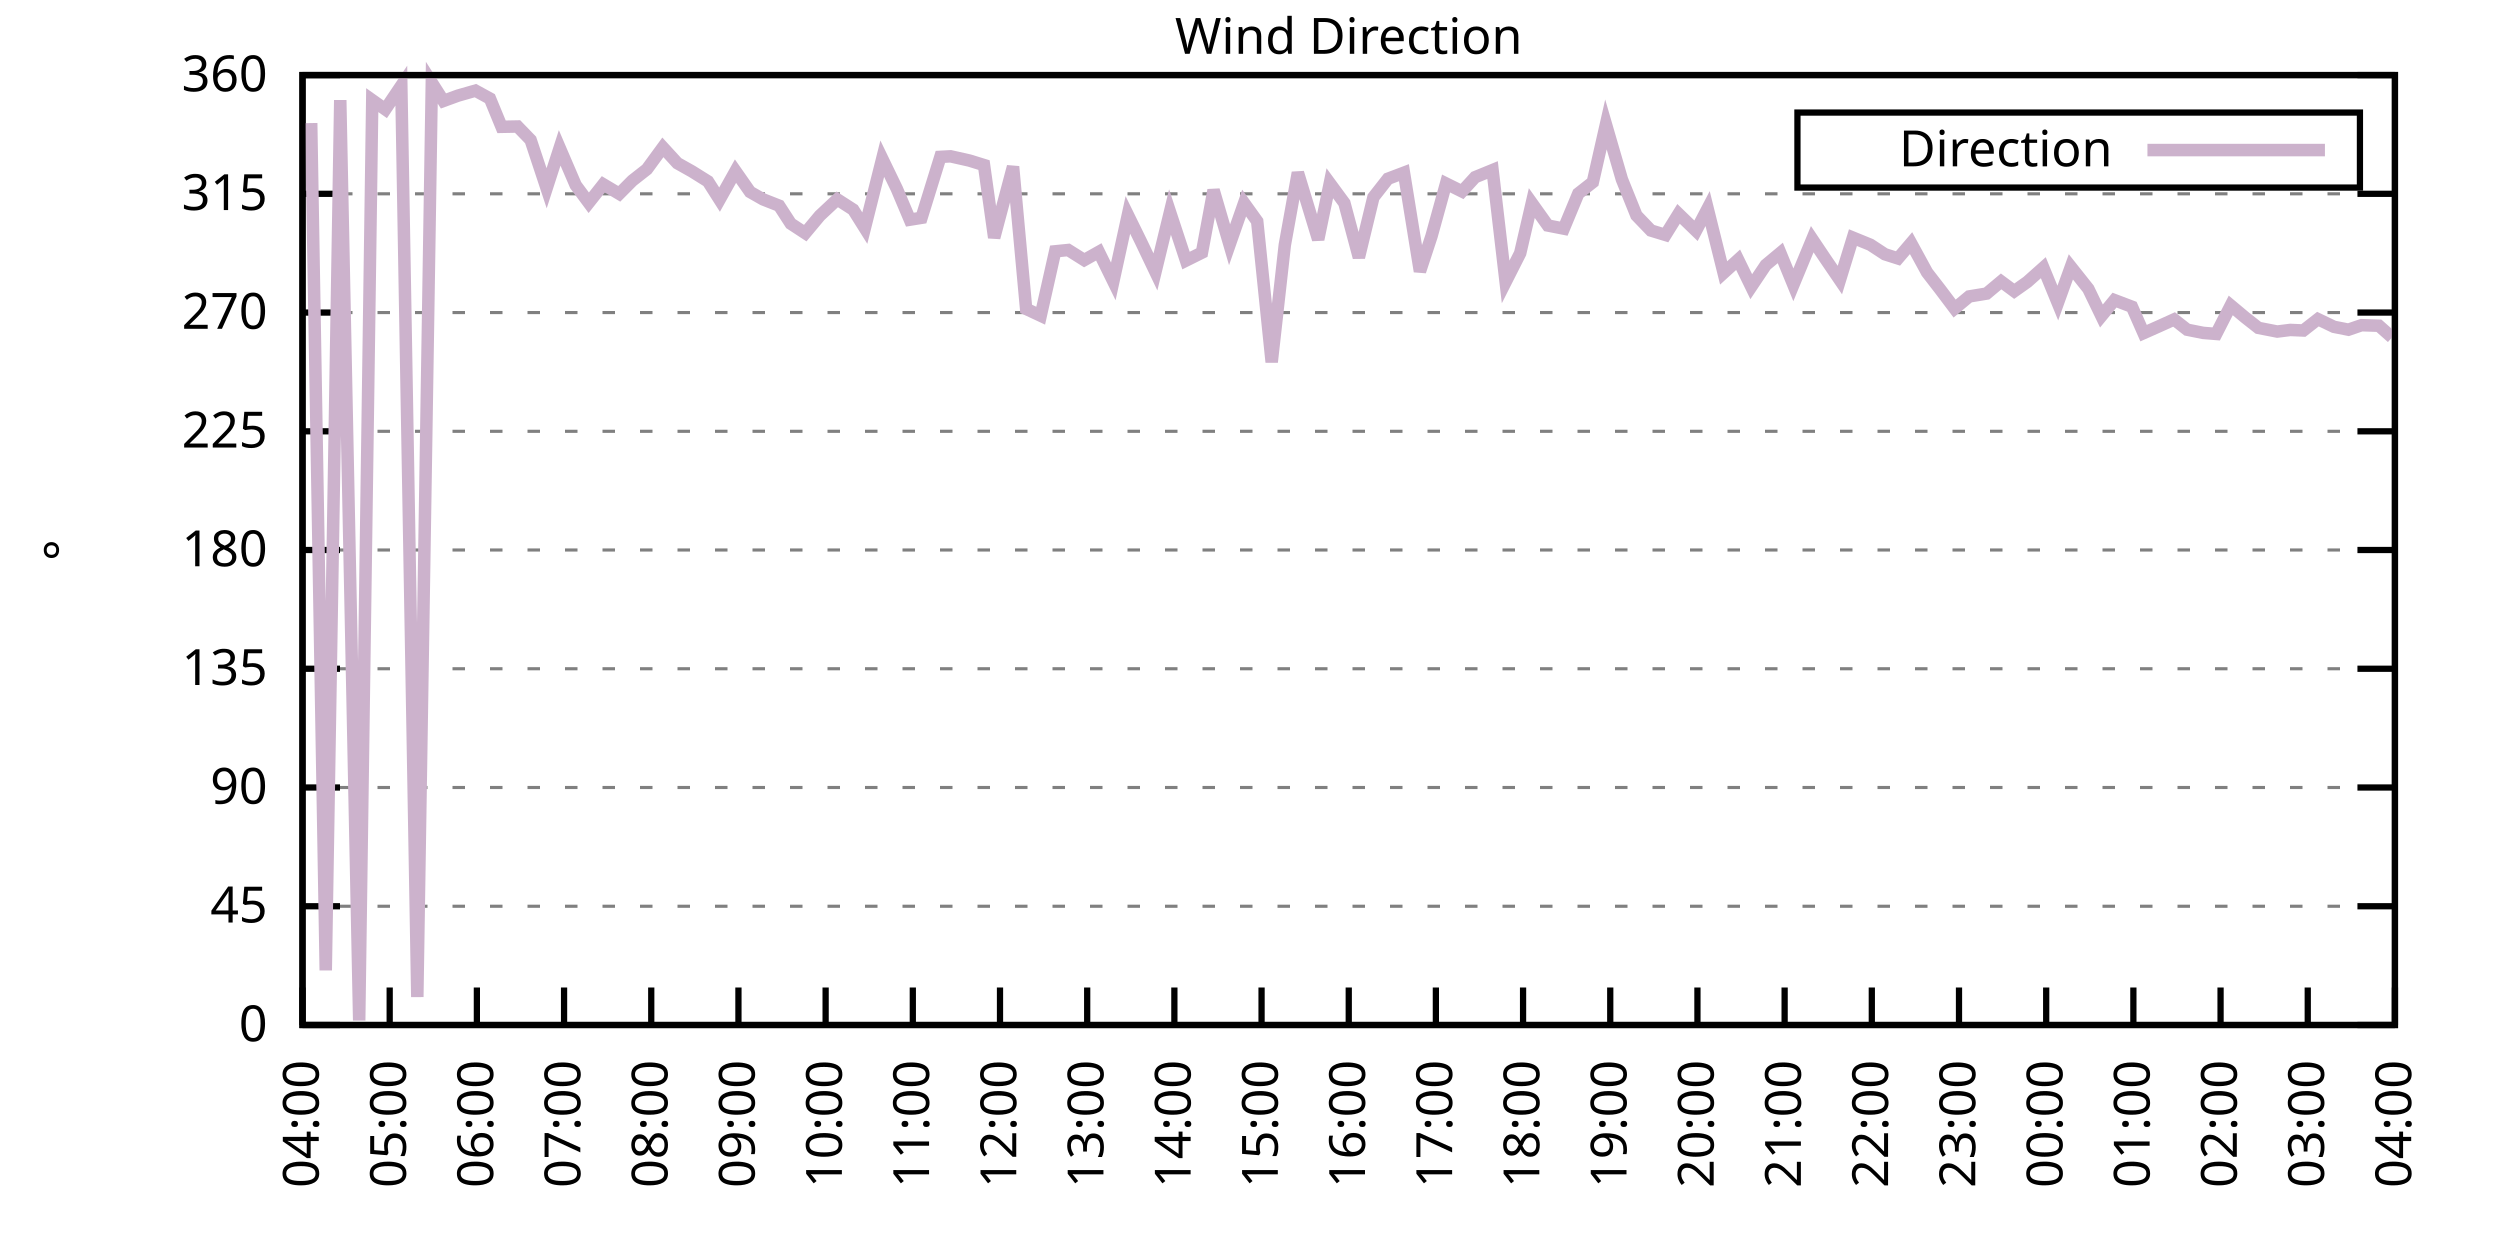
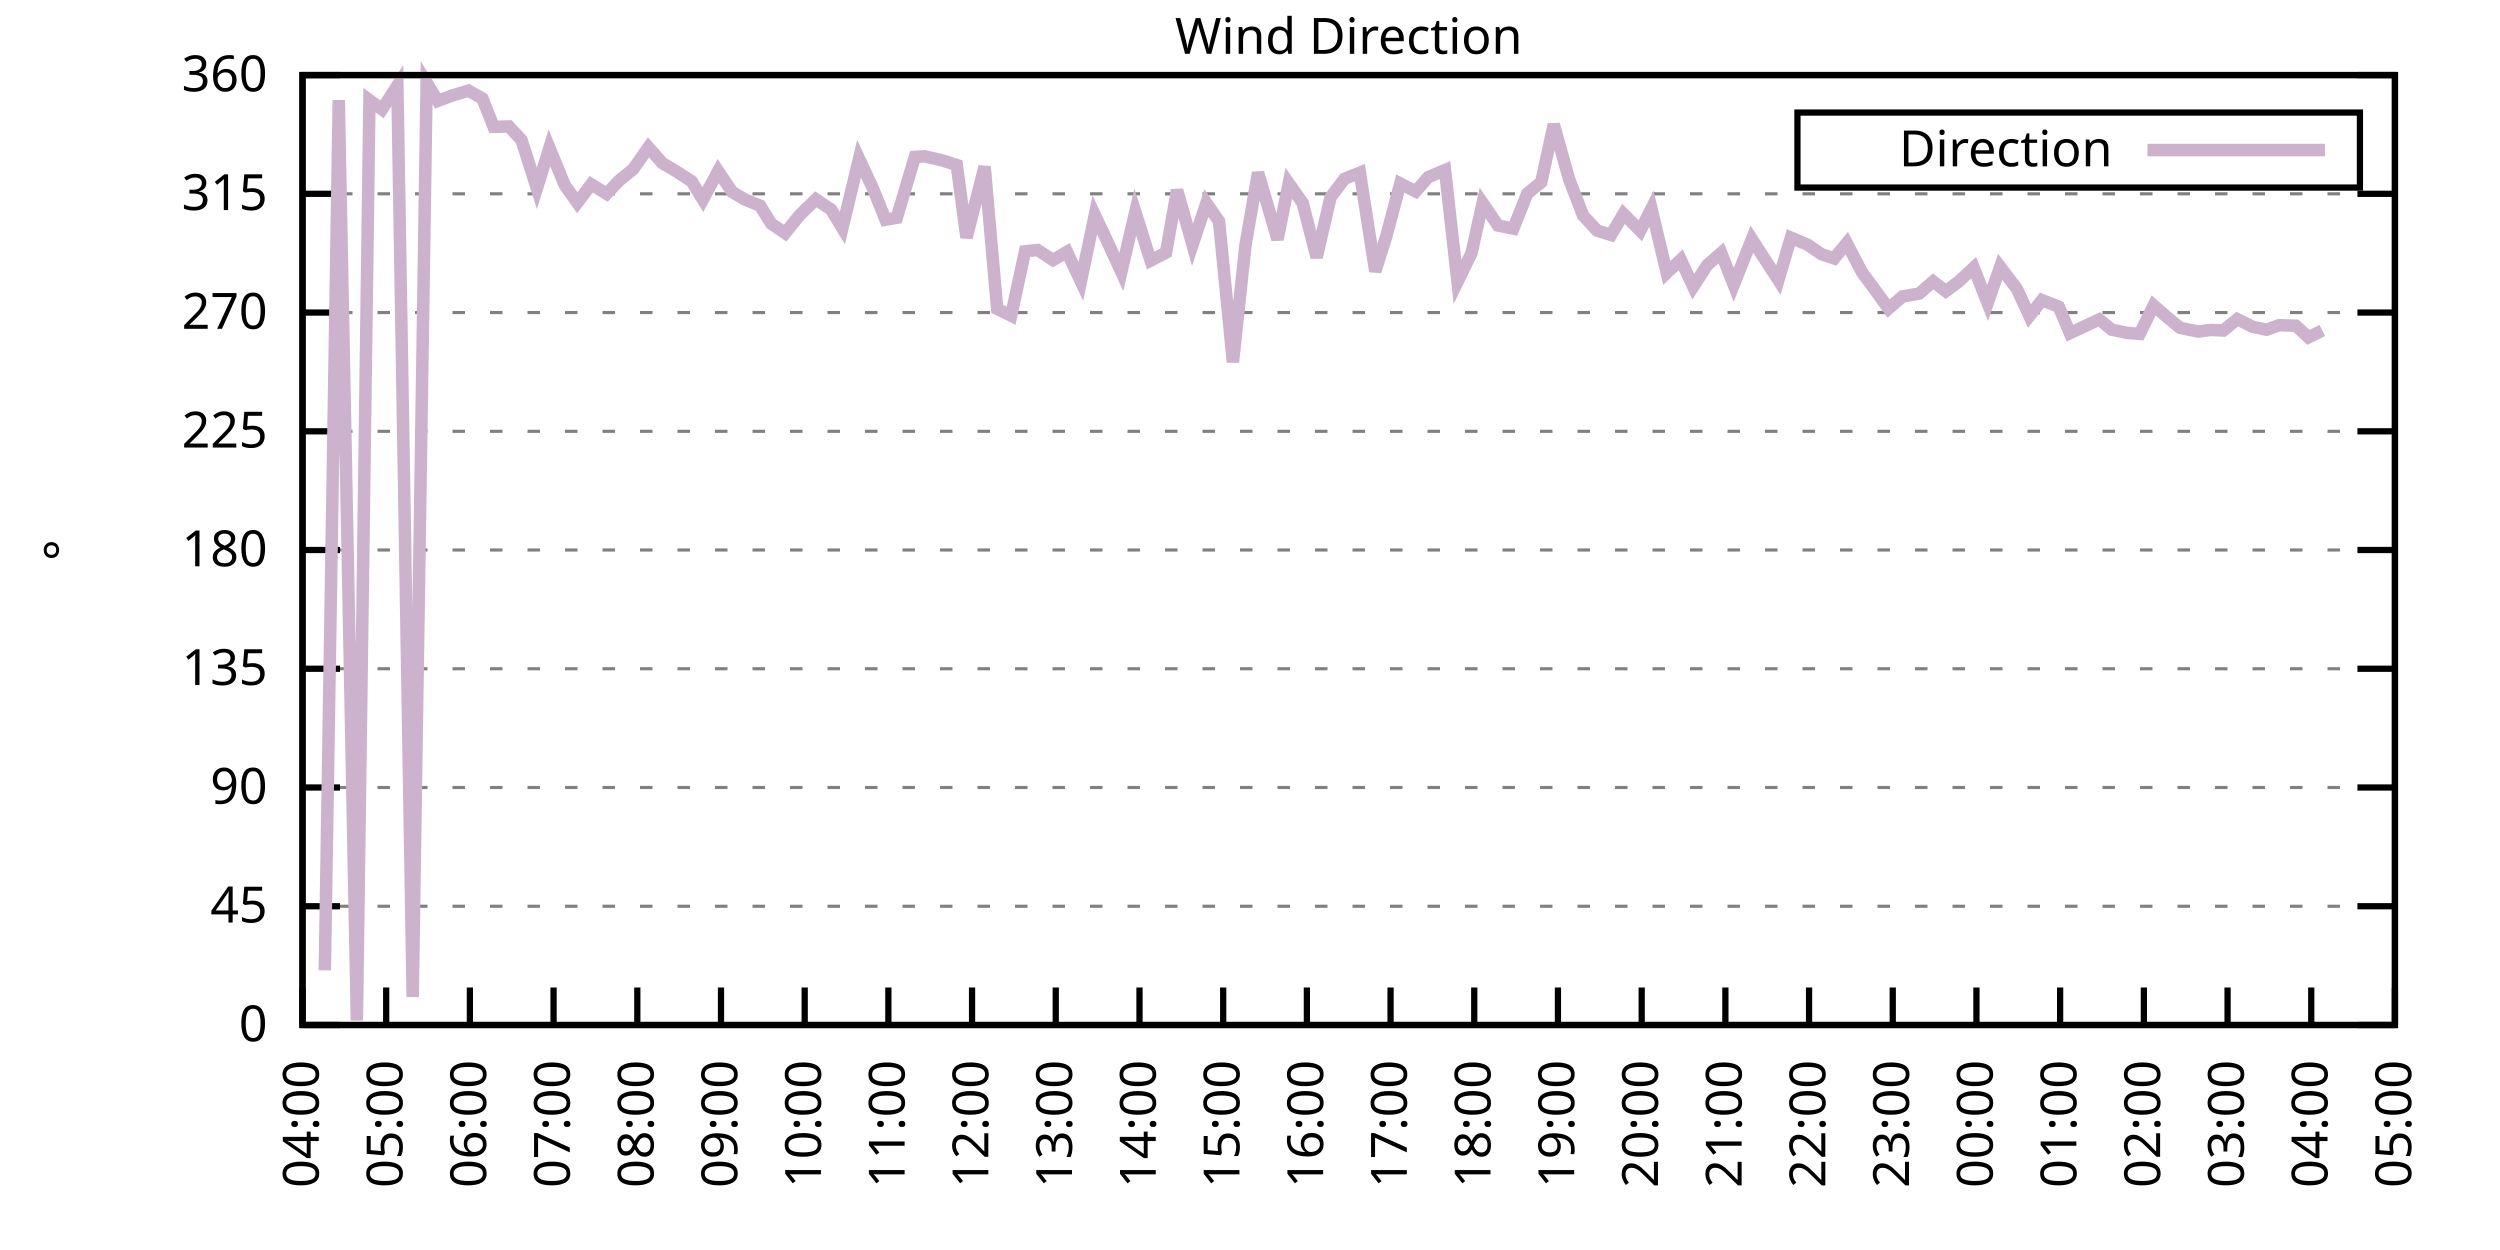
<svg xmlns="http://www.w3.org/2000/svg" xmlns:xlink="http://www.w3.org/1999/xlink" width="400" height="200" viewBox="0 0 400 200">
  <g id="gnuplot_canvas">
    <rect x="0" y="0" width="400" height="200" fill="none" />
    <defs>
      <circle id="gpDot" r="0.5" stroke-width="0.5" stroke="currentColor" />
      <path id="gpPt0" stroke-width="0.333" stroke="currentColor" d="M-1,0 h2 M0,-1 v2" />
      <path id="gpPt1" stroke-width="0.333" stroke="currentColor" d="M-1,-1 L1,1 M1,-1 L-1,1" />
      <path id="gpPt2" stroke-width="0.333" stroke="currentColor" d="M-1,0 L1,0 M0,-1 L0,1 M-1,-1 L1,1 M-1,1 L1,-1" />
      <rect id="gpPt3" stroke-width="0.333" stroke="currentColor" x="-1" y="-1" width="2" height="2" />
      <rect id="gpPt4" stroke-width="0.333" stroke="currentColor" fill="currentColor" x="-1" y="-1" width="2" height="2" />
      <circle id="gpPt5" stroke-width="0.333" stroke="currentColor" cx="0" cy="0" r="1" />
      <use xlink:href="#gpPt5" id="gpPt6" fill="currentColor" stroke="none" />
      <path id="gpPt7" stroke-width="0.333" stroke="currentColor" d="M0,-1.33 L-1.33,0.67 L1.33,0.67 z" />
      <use xlink:href="#gpPt7" id="gpPt8" fill="currentColor" stroke="none" />
      <use xlink:href="#gpPt7" id="gpPt9" stroke="currentColor" transform="rotate(180)" />
      <use xlink:href="#gpPt9" id="gpPt10" fill="currentColor" stroke="none" />
      <use xlink:href="#gpPt3" id="gpPt11" stroke="currentColor" transform="rotate(45)" />
      <use xlink:href="#gpPt11" id="gpPt12" fill="currentColor" stroke="none" />
      <path id="gpPt13" stroke-width="0.333" stroke="currentColor" d="M0,1.330 L1.265,0.411 L0.782,-1.067 L-0.782,-1.076 L-1.265,0.411 z" />
      <use xlink:href="#gpPt13" id="gpPt14" fill="currentColor" stroke="none" />
      <filter id="textbox" filterUnits="objectBoundingBox" x="0" y="0" height="1" width="1">
        <feFlood flood-color="white" flood-opacity="1" result="bgnd" />
        <feComposite in="SourceGraphic" in2="bgnd" operator="atop" />
      </filter>
      <filter id="greybox" filterUnits="objectBoundingBox" x="0" y="0" height="1" width="1">
        <feFlood flood-color="lightgrey" flood-opacity="1" result="grey" />
        <feComposite in="SourceGraphic" in2="grey" operator="atop" />
      </filter>
    </defs>
    <g fill="none" color="white" stroke="currentColor" stroke-width="1.00" stroke-linecap="butt" stroke-linejoin="miter">
</g>
    <g fill="none" color="black" stroke="currentColor" stroke-width="1.00" stroke-linecap="butt" stroke-linejoin="miter">
      <g stroke="none" shape-rendering="crispEdges">
        <polygon fill="rgb(255, 255, 255)" points="48.40,164.00 383.18,164.00 383.18,12.02 48.40,12.02 " />
      </g>
    </g>
    <g fill="none" color="black" stroke="currentColor" stroke-width="1.00" stroke-linecap="butt" stroke-linejoin="miter">
</g>
    <g fill="none" color="black" stroke="black" stroke-width="0.50" stroke-linecap="butt" stroke-linejoin="miter">
</g>
    <g fill="none" color="gray" stroke="currentColor" stroke-width="0.50" stroke-linecap="butt" stroke-linejoin="miter">
      <path stroke="gray" stroke-dasharray="2,4" class="gridline" d="M48.40,164.00 L383.19,164.00  " />
    </g>
    <g fill="none" color="gray" stroke="gray" stroke-width="1.00" stroke-linecap="butt" stroke-linejoin="miter">
</g>
    <g fill="none" color="black" stroke="currentColor" stroke-width="1.00" stroke-linecap="butt" stroke-linejoin="miter">
      <path stroke="black" d="M48.40,164.00 L54.40,164.00 M383.19,164.00 L377.19,164.00  " />
      <g transform="translate(42.80,166.60)" stroke="none" fill="black" font-family="Sans" font-size="8.00" text-anchor="end">
        <text>
          <tspan font-family="Sans"> 0</tspan>
        </text>
      </g>
    </g>
    <g fill="none" color="black" stroke="currentColor" stroke-width="1.00" stroke-linecap="butt" stroke-linejoin="miter">
</g>
    <g fill="none" color="black" stroke="black" stroke-width="0.50" stroke-linecap="butt" stroke-linejoin="miter">
</g>
    <g fill="none" color="gray" stroke="currentColor" stroke-width="0.50" stroke-linecap="butt" stroke-linejoin="miter">
      <path stroke="gray" stroke-dasharray="2,4" class="gridline" d="M48.40,145.00 L383.19,145.00  " />
    </g>
    <g fill="none" color="gray" stroke="gray" stroke-width="1.00" stroke-linecap="butt" stroke-linejoin="miter">
</g>
    <g fill="none" color="black" stroke="currentColor" stroke-width="1.00" stroke-linecap="butt" stroke-linejoin="miter">
      <path stroke="black" d="M48.40,145.00 L54.40,145.00 M383.19,145.00 L377.19,145.00  " />
      <g transform="translate(42.80,147.60)" stroke="none" fill="black" font-family="Sans" font-size="8.00" text-anchor="end">
        <text>
          <tspan font-family="Sans"> 45</tspan>
        </text>
      </g>
    </g>
    <g fill="none" color="black" stroke="currentColor" stroke-width="1.00" stroke-linecap="butt" stroke-linejoin="miter">
</g>
    <g fill="none" color="black" stroke="black" stroke-width="0.50" stroke-linecap="butt" stroke-linejoin="miter">
</g>
    <g fill="none" color="gray" stroke="currentColor" stroke-width="0.50" stroke-linecap="butt" stroke-linejoin="miter">
      <path stroke="gray" stroke-dasharray="2,4" class="gridline" d="M48.40,126.00 L383.19,126.00  " />
    </g>
    <g fill="none" color="gray" stroke="gray" stroke-width="1.00" stroke-linecap="butt" stroke-linejoin="miter">
</g>
    <g fill="none" color="black" stroke="currentColor" stroke-width="1.00" stroke-linecap="butt" stroke-linejoin="miter">
      <path stroke="black" d="M48.40,126.00 L54.40,126.00 M383.19,126.00 L377.19,126.00  " />
      <g transform="translate(42.80,128.60)" stroke="none" fill="black" font-family="Sans" font-size="8.00" text-anchor="end">
        <text>
          <tspan font-family="Sans"> 90</tspan>
        </text>
      </g>
    </g>
    <g fill="none" color="black" stroke="currentColor" stroke-width="1.00" stroke-linecap="butt" stroke-linejoin="miter">
</g>
    <g fill="none" color="black" stroke="black" stroke-width="0.50" stroke-linecap="butt" stroke-linejoin="miter">
</g>
    <g fill="none" color="gray" stroke="currentColor" stroke-width="0.50" stroke-linecap="butt" stroke-linejoin="miter">
      <path stroke="gray" stroke-dasharray="2,4" class="gridline" d="M48.40,107.00 L383.19,107.00  " />
    </g>
    <g fill="none" color="gray" stroke="gray" stroke-width="1.00" stroke-linecap="butt" stroke-linejoin="miter">
</g>
    <g fill="none" color="black" stroke="currentColor" stroke-width="1.00" stroke-linecap="butt" stroke-linejoin="miter">
      <path stroke="black" d="M48.40,107.00 L54.40,107.00 M383.19,107.00 L377.19,107.00  " />
      <g transform="translate(42.80,109.60)" stroke="none" fill="black" font-family="Sans" font-size="8.00" text-anchor="end">
        <text>
          <tspan font-family="Sans"> 135</tspan>
        </text>
      </g>
    </g>
    <g fill="none" color="black" stroke="currentColor" stroke-width="1.00" stroke-linecap="butt" stroke-linejoin="miter">
</g>
    <g fill="none" color="black" stroke="black" stroke-width="0.50" stroke-linecap="butt" stroke-linejoin="miter">
</g>
    <g fill="none" color="gray" stroke="currentColor" stroke-width="0.50" stroke-linecap="butt" stroke-linejoin="miter">
      <path stroke="gray" stroke-dasharray="2,4" class="gridline" d="M48.40,88.00 L383.19,88.00  " />
    </g>
    <g fill="none" color="gray" stroke="gray" stroke-width="1.00" stroke-linecap="butt" stroke-linejoin="miter">
</g>
    <g fill="none" color="black" stroke="currentColor" stroke-width="1.00" stroke-linecap="butt" stroke-linejoin="miter">
      <path stroke="black" d="M48.40,88.00 L54.40,88.00 M383.19,88.00 L377.19,88.00  " />
      <g transform="translate(42.80,90.60)" stroke="none" fill="black" font-family="Sans" font-size="8.00" text-anchor="end">
        <text>
          <tspan font-family="Sans"> 180</tspan>
        </text>
      </g>
    </g>
    <g fill="none" color="black" stroke="currentColor" stroke-width="1.00" stroke-linecap="butt" stroke-linejoin="miter">
</g>
    <g fill="none" color="black" stroke="black" stroke-width="0.50" stroke-linecap="butt" stroke-linejoin="miter">
</g>
    <g fill="none" color="gray" stroke="currentColor" stroke-width="0.50" stroke-linecap="butt" stroke-linejoin="miter">
      <path stroke="gray" stroke-dasharray="2,4" class="gridline" d="M48.40,69.01 L383.19,69.01  " />
    </g>
    <g fill="none" color="gray" stroke="gray" stroke-width="1.00" stroke-linecap="butt" stroke-linejoin="miter">
</g>
    <g fill="none" color="black" stroke="currentColor" stroke-width="1.00" stroke-linecap="butt" stroke-linejoin="miter">
      <path stroke="black" d="M48.40,69.01 L54.40,69.01 M383.19,69.01 L377.19,69.01  " />
      <g transform="translate(42.80,71.61)" stroke="none" fill="black" font-family="Sans" font-size="8.00" text-anchor="end">
        <text>
          <tspan font-family="Sans"> 225</tspan>
        </text>
      </g>
    </g>
    <g fill="none" color="black" stroke="currentColor" stroke-width="1.00" stroke-linecap="butt" stroke-linejoin="miter">
</g>
    <g fill="none" color="black" stroke="black" stroke-width="0.50" stroke-linecap="butt" stroke-linejoin="miter">
</g>
    <g fill="none" color="gray" stroke="currentColor" stroke-width="0.50" stroke-linecap="butt" stroke-linejoin="miter">
      <path stroke="gray" stroke-dasharray="2,4" class="gridline" d="M48.40,50.01 L383.19,50.01  " />
    </g>
    <g fill="none" color="gray" stroke="gray" stroke-width="1.00" stroke-linecap="butt" stroke-linejoin="miter">
</g>
    <g fill="none" color="black" stroke="currentColor" stroke-width="1.00" stroke-linecap="butt" stroke-linejoin="miter">
      <path stroke="black" d="M48.40,50.01 L54.40,50.01 M383.19,50.01 L377.19,50.01  " />
      <g transform="translate(42.80,52.61)" stroke="none" fill="black" font-family="Sans" font-size="8.00" text-anchor="end">
        <text>
          <tspan font-family="Sans"> 270</tspan>
        </text>
      </g>
    </g>
    <g fill="none" color="black" stroke="currentColor" stroke-width="1.00" stroke-linecap="butt" stroke-linejoin="miter">
</g>
    <g fill="none" color="black" stroke="black" stroke-width="0.50" stroke-linecap="butt" stroke-linejoin="miter">
</g>
    <g fill="none" color="gray" stroke="currentColor" stroke-width="0.50" stroke-linecap="butt" stroke-linejoin="miter">
      <path stroke="gray" stroke-dasharray="2,4" class="gridline" d="M48.40,31.01 L383.19,31.01  " />
    </g>
    <g fill="none" color="gray" stroke="gray" stroke-width="1.00" stroke-linecap="butt" stroke-linejoin="miter">
</g>
    <g fill="none" color="black" stroke="currentColor" stroke-width="1.00" stroke-linecap="butt" stroke-linejoin="miter">
      <path stroke="black" d="M48.40,31.01 L54.40,31.01 M383.19,31.01 L377.19,31.01  " />
      <g transform="translate(42.80,33.61)" stroke="none" fill="black" font-family="Sans" font-size="8.00" text-anchor="end">
        <text>
          <tspan font-family="Sans"> 315</tspan>
        </text>
      </g>
    </g>
    <g fill="none" color="black" stroke="currentColor" stroke-width="1.00" stroke-linecap="butt" stroke-linejoin="miter">
</g>
    <g fill="none" color="black" stroke="black" stroke-width="0.50" stroke-linecap="butt" stroke-linejoin="miter">
</g>
    <g fill="none" color="gray" stroke="currentColor" stroke-width="0.50" stroke-linecap="butt" stroke-linejoin="miter">
      <path stroke="gray" stroke-dasharray="2,4" class="gridline" d="M48.40,12.01 L383.19,12.01  " />
    </g>
    <g fill="none" color="gray" stroke="gray" stroke-width="1.00" stroke-linecap="butt" stroke-linejoin="miter">
</g>
    <g fill="none" color="black" stroke="currentColor" stroke-width="1.00" stroke-linecap="butt" stroke-linejoin="miter">
      <path stroke="black" d="M48.40,12.01 L54.40,12.01 M383.19,12.01 L377.19,12.01  " />
      <g transform="translate(42.80,14.61)" stroke="none" fill="black" font-family="Sans" font-size="8.00" text-anchor="end">
        <text>
          <tspan font-family="Sans"> 360</tspan>
        </text>
      </g>
    </g>
    <g fill="none" color="black" stroke="currentColor" stroke-width="1.00" stroke-linecap="butt" stroke-linejoin="miter">
      <path stroke="black" d="M48.40,164.00 L48.40,158.00  " />
      <g transform="translate(51.00,169.60) rotate(270.00)" stroke="none" fill="black" font-family="Sans" font-size="8.00" text-anchor="end">
        <text>
          <tspan font-family="Sans">04:00</tspan>
        </text>
      </g>
    </g>
    <g fill="none" color="black" stroke="currentColor" stroke-width="1.00" stroke-linecap="butt" stroke-linejoin="miter">
-       <path stroke="black" d="M62.35,164.00 L62.35,158.00  " />
-       <g transform="translate(64.95,169.60) rotate(270.00)" stroke="none" fill="black" font-family="Sans" font-size="8.00" text-anchor="end">
+       <path stroke="black" d="M61.79,164.00 L61.79,158.00  " />
+       <g transform="translate(64.39,169.60) rotate(270.00)" stroke="none" fill="black" font-family="Sans" font-size="8.00" text-anchor="end">
        <text>
          <tspan font-family="Sans">05:00</tspan>
        </text>
      </g>
    </g>
    <g fill="none" color="black" stroke="currentColor" stroke-width="1.00" stroke-linecap="butt" stroke-linejoin="miter">
-       <path stroke="black" d="M76.30,164.00 L76.30,158.00  " />
-       <g transform="translate(78.90,169.60) rotate(270.00)" stroke="none" fill="black" font-family="Sans" font-size="8.00" text-anchor="end">
+       <path stroke="black" d="M75.18,164.00 L75.18,158.00  " />
+       <g transform="translate(77.78,169.60) rotate(270.00)" stroke="none" fill="black" font-family="Sans" font-size="8.00" text-anchor="end">
        <text>
          <tspan font-family="Sans">06:00</tspan>
        </text>
      </g>
    </g>
    <g fill="none" color="black" stroke="currentColor" stroke-width="1.00" stroke-linecap="butt" stroke-linejoin="miter">
-       <path stroke="black" d="M90.25,164.00 L90.25,158.00  " />
-       <g transform="translate(92.85,169.60) rotate(270.00)" stroke="none" fill="black" font-family="Sans" font-size="8.00" text-anchor="end">
+       <path stroke="black" d="M88.57,164.00 L88.57,158.00  " />
+       <g transform="translate(91.17,169.60) rotate(270.00)" stroke="none" fill="black" font-family="Sans" font-size="8.00" text-anchor="end">
        <text>
          <tspan font-family="Sans">07:00</tspan>
        </text>
      </g>
    </g>
    <g fill="none" color="black" stroke="currentColor" stroke-width="1.00" stroke-linecap="butt" stroke-linejoin="miter">
-       <path stroke="black" d="M104.20,164.00 L104.20,158.00  " />
-       <g transform="translate(106.80,169.60) rotate(270.00)" stroke="none" fill="black" font-family="Sans" font-size="8.00" text-anchor="end">
+       <path stroke="black" d="M101.97,164.00 L101.97,158.00  " />
+       <g transform="translate(104.57,169.60) rotate(270.00)" stroke="none" fill="black" font-family="Sans" font-size="8.00" text-anchor="end">
        <text>
          <tspan font-family="Sans">08:00</tspan>
        </text>
      </g>
    </g>
    <g fill="none" color="black" stroke="currentColor" stroke-width="1.00" stroke-linecap="butt" stroke-linejoin="miter">
-       <path stroke="black" d="M118.15,164.00 L118.15,158.00  " />
-       <g transform="translate(120.75,169.60) rotate(270.00)" stroke="none" fill="black" font-family="Sans" font-size="8.00" text-anchor="end">
+       <path stroke="black" d="M115.36,164.00 L115.36,158.00  " />
+       <g transform="translate(117.96,169.60) rotate(270.00)" stroke="none" fill="black" font-family="Sans" font-size="8.00" text-anchor="end">
        <text>
          <tspan font-family="Sans">09:00</tspan>
        </text>
      </g>
    </g>
    <g fill="none" color="black" stroke="currentColor" stroke-width="1.00" stroke-linecap="butt" stroke-linejoin="miter">
-       <path stroke="black" d="M132.10,164.00 L132.10,158.00  " />
-       <g transform="translate(134.70,169.60) rotate(270.00)" stroke="none" fill="black" font-family="Sans" font-size="8.00" text-anchor="end">
+       <path stroke="black" d="M128.75,164.00 L128.75,158.00  " />
+       <g transform="translate(131.35,169.60) rotate(270.00)" stroke="none" fill="black" font-family="Sans" font-size="8.00" text-anchor="end">
        <text>
          <tspan font-family="Sans">10:00</tspan>
        </text>
      </g>
    </g>
    <g fill="none" color="black" stroke="currentColor" stroke-width="1.00" stroke-linecap="butt" stroke-linejoin="miter">
-       <path stroke="black" d="M146.05,164.00 L146.05,158.00  " />
-       <g transform="translate(148.65,169.60) rotate(270.00)" stroke="none" fill="black" font-family="Sans" font-size="8.00" text-anchor="end">
+       <path stroke="black" d="M142.14,164.00 L142.14,158.00  " />
+       <g transform="translate(144.74,169.60) rotate(270.00)" stroke="none" fill="black" font-family="Sans" font-size="8.00" text-anchor="end">
        <text>
          <tspan font-family="Sans">11:00</tspan>
        </text>
      </g>
    </g>
    <g fill="none" color="black" stroke="currentColor" stroke-width="1.00" stroke-linecap="butt" stroke-linejoin="miter">
-       <path stroke="black" d="M160.00,164.00 L160.00,158.00  " />
-       <g transform="translate(162.60,169.60) rotate(270.00)" stroke="none" fill="black" font-family="Sans" font-size="8.00" text-anchor="end">
+       <path stroke="black" d="M155.53,164.00 L155.53,158.00  " />
+       <g transform="translate(158.13,169.60) rotate(270.00)" stroke="none" fill="black" font-family="Sans" font-size="8.00" text-anchor="end">
        <text>
          <tspan font-family="Sans">12:00</tspan>
        </text>
      </g>
    </g>
    <g fill="none" color="black" stroke="currentColor" stroke-width="1.00" stroke-linecap="butt" stroke-linejoin="miter">
-       <path stroke="black" d="M173.95,164.00 L173.95,158.00  " />
-       <g transform="translate(176.55,169.60) rotate(270.00)" stroke="none" fill="black" font-family="Sans" font-size="8.00" text-anchor="end">
+       <path stroke="black" d="M168.92,164.00 L168.92,158.00  " />
+       <g transform="translate(171.52,169.60) rotate(270.00)" stroke="none" fill="black" font-family="Sans" font-size="8.00" text-anchor="end">
        <text>
          <tspan font-family="Sans">13:00</tspan>
        </text>
      </g>
    </g>
    <g fill="none" color="black" stroke="currentColor" stroke-width="1.00" stroke-linecap="butt" stroke-linejoin="miter">
-       <path stroke="black" d="M187.90,164.00 L187.90,158.00  " />
-       <g transform="translate(190.50,169.60) rotate(270.00)" stroke="none" fill="black" font-family="Sans" font-size="8.00" text-anchor="end">
+       <path stroke="black" d="M182.32,164.00 L182.32,158.00  " />
+       <g transform="translate(184.92,169.60) rotate(270.00)" stroke="none" fill="black" font-family="Sans" font-size="8.00" text-anchor="end">
        <text>
          <tspan font-family="Sans">14:00</tspan>
        </text>
      </g>
    </g>
    <g fill="none" color="black" stroke="currentColor" stroke-width="1.00" stroke-linecap="butt" stroke-linejoin="miter">
-       <path stroke="black" d="M201.85,164.00 L201.85,158.00  " />
-       <g transform="translate(204.45,169.60) rotate(270.00)" stroke="none" fill="black" font-family="Sans" font-size="8.00" text-anchor="end">
+       <path stroke="black" d="M195.71,164.00 L195.71,158.00  " />
+       <g transform="translate(198.31,169.60) rotate(270.00)" stroke="none" fill="black" font-family="Sans" font-size="8.00" text-anchor="end">
        <text>
          <tspan font-family="Sans">15:00</tspan>
        </text>
      </g>
    </g>
    <g fill="none" color="black" stroke="currentColor" stroke-width="1.00" stroke-linecap="butt" stroke-linejoin="miter">
-       <path stroke="black" d="M215.80,164.00 L215.80,158.00  " />
-       <g transform="translate(218.40,169.60) rotate(270.00)" stroke="none" fill="black" font-family="Sans" font-size="8.00" text-anchor="end">
+       <path stroke="black" d="M209.10,164.00 L209.10,158.00  " />
+       <g transform="translate(211.70,169.60) rotate(270.00)" stroke="none" fill="black" font-family="Sans" font-size="8.00" text-anchor="end">
        <text>
          <tspan font-family="Sans">16:00</tspan>
        </text>
      </g>
    </g>
    <g fill="none" color="black" stroke="currentColor" stroke-width="1.00" stroke-linecap="butt" stroke-linejoin="miter">
-       <path stroke="black" d="M229.74,164.00 L229.74,158.00  " />
-       <g transform="translate(232.34,169.60) rotate(270.00)" stroke="none" fill="black" font-family="Sans" font-size="8.00" text-anchor="end">
+       <path stroke="black" d="M222.49,164.00 L222.49,158.00  " />
+       <g transform="translate(225.09,169.60) rotate(270.00)" stroke="none" fill="black" font-family="Sans" font-size="8.00" text-anchor="end">
        <text>
          <tspan font-family="Sans">17:00</tspan>
        </text>
      </g>
    </g>
    <g fill="none" color="black" stroke="currentColor" stroke-width="1.00" stroke-linecap="butt" stroke-linejoin="miter">
-       <path stroke="black" d="M243.69,164.00 L243.69,158.00  " />
-       <g transform="translate(246.29,169.60) rotate(270.00)" stroke="none" fill="black" font-family="Sans" font-size="8.00" text-anchor="end">
+       <path stroke="black" d="M235.88,164.00 L235.88,158.00  " />
+       <g transform="translate(238.48,169.60) rotate(270.00)" stroke="none" fill="black" font-family="Sans" font-size="8.00" text-anchor="end">
        <text>
          <tspan font-family="Sans">18:00</tspan>
        </text>
      </g>
    </g>
    <g fill="none" color="black" stroke="currentColor" stroke-width="1.00" stroke-linecap="butt" stroke-linejoin="miter">
-       <path stroke="black" d="M257.64,164.00 L257.64,158.00  " />
-       <g transform="translate(260.24,169.60) rotate(270.00)" stroke="none" fill="black" font-family="Sans" font-size="8.00" text-anchor="end">
+       <path stroke="black" d="M249.27,164.00 L249.27,158.00  " />
+       <g transform="translate(251.87,169.60) rotate(270.00)" stroke="none" fill="black" font-family="Sans" font-size="8.00" text-anchor="end">
        <text>
          <tspan font-family="Sans">19:00</tspan>
        </text>
      </g>
    </g>
    <g fill="none" color="black" stroke="currentColor" stroke-width="1.00" stroke-linecap="butt" stroke-linejoin="miter">
-       <path stroke="black" d="M271.59,164.00 L271.59,158.00  " />
-       <g transform="translate(274.19,169.60) rotate(270.00)" stroke="none" fill="black" font-family="Sans" font-size="8.00" text-anchor="end">
+       <path stroke="black" d="M262.67,164.00 L262.67,158.00  " />
+       <g transform="translate(265.27,169.60) rotate(270.00)" stroke="none" fill="black" font-family="Sans" font-size="8.00" text-anchor="end">
        <text>
          <tspan font-family="Sans">20:00</tspan>
        </text>
      </g>
    </g>
    <g fill="none" color="black" stroke="currentColor" stroke-width="1.00" stroke-linecap="butt" stroke-linejoin="miter">
-       <path stroke="black" d="M285.54,164.00 L285.54,158.00  " />
-       <g transform="translate(288.14,169.60) rotate(270.00)" stroke="none" fill="black" font-family="Sans" font-size="8.00" text-anchor="end">
+       <path stroke="black" d="M276.06,164.00 L276.06,158.00  " />
+       <g transform="translate(278.66,169.60) rotate(270.00)" stroke="none" fill="black" font-family="Sans" font-size="8.00" text-anchor="end">
        <text>
          <tspan font-family="Sans">21:00</tspan>
        </text>
      </g>
    </g>
    <g fill="none" color="black" stroke="currentColor" stroke-width="1.00" stroke-linecap="butt" stroke-linejoin="miter">
-       <path stroke="black" d="M299.49,164.00 L299.49,158.00  " />
-       <g transform="translate(302.09,169.60) rotate(270.00)" stroke="none" fill="black" font-family="Sans" font-size="8.00" text-anchor="end">
+       <path stroke="black" d="M289.45,164.00 L289.45,158.00  " />
+       <g transform="translate(292.05,169.60) rotate(270.00)" stroke="none" fill="black" font-family="Sans" font-size="8.00" text-anchor="end">
        <text>
          <tspan font-family="Sans">22:00</tspan>
        </text>
      </g>
    </g>
    <g fill="none" color="black" stroke="currentColor" stroke-width="1.00" stroke-linecap="butt" stroke-linejoin="miter">
-       <path stroke="black" d="M313.44,164.00 L313.44,158.00  " />
-       <g transform="translate(316.04,169.60) rotate(270.00)" stroke="none" fill="black" font-family="Sans" font-size="8.00" text-anchor="end">
+       <path stroke="black" d="M302.84,164.00 L302.84,158.00  " />
+       <g transform="translate(305.44,169.60) rotate(270.00)" stroke="none" fill="black" font-family="Sans" font-size="8.00" text-anchor="end">
        <text>
          <tspan font-family="Sans">23:00</tspan>
        </text>
      </g>
    </g>
    <g fill="none" color="black" stroke="currentColor" stroke-width="1.00" stroke-linecap="butt" stroke-linejoin="miter">
-       <path stroke="black" d="M327.39,164.00 L327.39,158.00  " />
-       <g transform="translate(329.99,169.60) rotate(270.00)" stroke="none" fill="black" font-family="Sans" font-size="8.00" text-anchor="end">
+       <path stroke="black" d="M316.23,164.00 L316.23,158.00  " />
+       <g transform="translate(318.83,169.60) rotate(270.00)" stroke="none" fill="black" font-family="Sans" font-size="8.00" text-anchor="end">
        <text>
          <tspan font-family="Sans">00:00</tspan>
        </text>
      </g>
    </g>
    <g fill="none" color="black" stroke="currentColor" stroke-width="1.00" stroke-linecap="butt" stroke-linejoin="miter">
-       <path stroke="black" d="M341.34,164.00 L341.34,158.00  " />
-       <g transform="translate(343.94,169.60) rotate(270.00)" stroke="none" fill="black" font-family="Sans" font-size="8.00" text-anchor="end">
+       <path stroke="black" d="M329.62,164.00 L329.62,158.00  " />
+       <g transform="translate(332.22,169.60) rotate(270.00)" stroke="none" fill="black" font-family="Sans" font-size="8.00" text-anchor="end">
        <text>
          <tspan font-family="Sans">01:00</tspan>
        </text>
      </g>
    </g>
    <g fill="none" color="black" stroke="currentColor" stroke-width="1.00" stroke-linecap="butt" stroke-linejoin="miter">
-       <path stroke="black" d="M355.29,164.00 L355.29,158.00  " />
-       <g transform="translate(357.89,169.60) rotate(270.00)" stroke="none" fill="black" font-family="Sans" font-size="8.00" text-anchor="end">
+       <path stroke="black" d="M343.02,164.00 L343.02,158.00  " />
+       <g transform="translate(345.62,169.60) rotate(270.00)" stroke="none" fill="black" font-family="Sans" font-size="8.00" text-anchor="end">
        <text>
          <tspan font-family="Sans">02:00</tspan>
        </text>
      </g>
    </g>
    <g fill="none" color="black" stroke="currentColor" stroke-width="1.00" stroke-linecap="butt" stroke-linejoin="miter">
-       <path stroke="black" d="M369.24,164.00 L369.24,158.00  " />
-       <g transform="translate(371.84,169.60) rotate(270.00)" stroke="none" fill="black" font-family="Sans" font-size="8.00" text-anchor="end">
+       <path stroke="black" d="M356.41,164.00 L356.41,158.00  " />
+       <g transform="translate(359.01,169.60) rotate(270.00)" stroke="none" fill="black" font-family="Sans" font-size="8.00" text-anchor="end">
        <text>
          <tspan font-family="Sans">03:00</tspan>
+         </text>
+       </g>
+     </g>
+     <g fill="none" color="black" stroke="currentColor" stroke-width="1.00" stroke-linecap="butt" stroke-linejoin="miter">
+       <path stroke="black" d="M369.80,164.00 L369.80,158.00  " />
+       <g transform="translate(372.40,169.60) rotate(270.00)" stroke="none" fill="black" font-family="Sans" font-size="8.00" text-anchor="end">
+         <text>
+           <tspan font-family="Sans">04:00</tspan>
        </text>
      </g>
    </g>
    <g fill="none" color="black" stroke="currentColor" stroke-width="1.00" stroke-linecap="butt" stroke-linejoin="miter">
      <path stroke="black" d="M383.19,164.00 L383.19,158.00  " />
      <g transform="translate(385.79,169.60) rotate(270.00)" stroke="none" fill="black" font-family="Sans" font-size="8.00" text-anchor="end">
        <text>
-           <tspan font-family="Sans">04:00</tspan>
+           <tspan font-family="Sans">05:00</tspan>
        </text>
      </g>
    </g>
    <g fill="none" color="black" stroke="currentColor" stroke-width="1.00" stroke-linecap="butt" stroke-linejoin="miter">
</g>
    <g fill="none" color="black" stroke="currentColor" stroke-width="1.00" stroke-linecap="butt" stroke-linejoin="miter">
      <path stroke="black" d="M48.40,12.01 L48.40,164.00 L383.19,164.00 L383.19,12.01 L48.40,12.01 Z  " />
    </g>
    <g fill="none" color="black" stroke="currentColor" stroke-width="1.00" stroke-linecap="butt" stroke-linejoin="miter">
</g>
    <g fill="none" color="black" stroke="currentColor" stroke-width="1.00" stroke-linecap="butt" stroke-linejoin="miter">
      <path stroke="black" d="M287.59,30.01 L287.59,18.01 L377.59,18.01 L377.59,30.01 L287.59,30.01 Z  " />
    </g>
    <g id="Wind_direction_plot_1">
      <g fill="none" color="white" stroke="black" stroke-width="2.00" stroke-linecap="butt" stroke-linejoin="miter">
</g>
      <g fill="none" color="black" stroke="currentColor" stroke-width="2.00" stroke-linecap="butt" stroke-linejoin="miter">
        <g transform="translate(337.99,26.61)" stroke="none" fill="black" font-family="Sans" font-size="8.00" text-anchor="end">
          <text>
            <tspan font-family="Sans">Direction</tspan>
          </text>
        </g>
      </g>
      <g fill="none" color="black" stroke="currentColor" stroke-width="2.00" stroke-linecap="butt" stroke-linejoin="miter">
-         <path stroke="rgb(204, 178, 204)" d="M343.59,24.01 L371.99,24.01 M49.79,19.69 L52.12,155.26 L54.44,16.02 L57.47,163.28 L59.56,16.02 L61.65,17.50   L64.21,13.70 L66.77,159.52 L69.09,13.23 L70.95,16.15 L73.28,15.30 L76.07,14.50 L78.39,15.77 L80.25,20.29   L82.81,20.24 L84.90,22.40 L87.46,30.12 L89.55,23.66 L92.11,29.62 L94.20,32.44 L96.53,29.49 L99.08,31.01   L101.18,28.90 L103.50,27.08 L106.06,23.58 L108.38,26.11 L110.71,27.42 L113.27,29.02 L115.13,31.94 L117.68,27.38   L120.01,30.71 L122.10,31.90 L124.66,32.91 L126.52,35.78 L128.84,37.30 L131.17,34.51 L133.96,31.90 L136.51,33.54   L138.37,36.50 L141.16,25.39 L143.49,30.21 L145.58,35.15 L147.44,34.85 L150.46,25.10 L152.09,25.01 L155.11,25.69   L157.44,26.41 L159.07,38.02 L162.09,26.66 L164.18,49.42 L166.51,50.51 L168.83,40.21 L170.92,40.00 L173.48,41.61   L175.81,40.30 L178.13,45.03 L180.46,34.39 L182.55,38.65 L184.87,43.51 L187.20,33.92 L189.76,41.69 L192.31,40.42   L194.17,30.42 L196.73,39.16 L199.06,32.49 L201.15,35.40 L203.47,57.94 L205.57,39.20 L207.66,27.63 L210.91,38.31   L212.77,29.32 L215.10,32.49 L217.42,41.18 L219.75,31.56 L222.07,28.60 L224.63,27.63 L227.19,43.42 L229.05,37.76   L231.37,29.36 L233.93,30.63 L236.02,28.35 L238.81,27.21 L240.90,45.11 L243.23,40.51 L245.09,32.49 L247.65,36.08   L250.20,36.58 L252.53,30.97 L254.85,29.15 L256.95,19.91 L259.50,28.69 L261.83,34.47 L264.15,36.88 L266.48,37.59   L268.57,34.22 L271.36,36.92 L273.22,33.37 L275.78,43.67 L278.10,41.56 L280.20,45.87 L282.52,42.41 L284.85,40.47   L286.94,45.57 L289.96,38.27 L292.05,41.39 L294.38,44.81 L296.47,38.02 L299.26,39.16 L301.58,40.68 L303.68,41.35   L305.77,38.90 L308.33,43.59 L310.42,46.29 L312.74,49.37 L315.07,47.43 L317.86,46.97 L320.18,45.03 L322.28,46.59   L324.37,45.11 L326.93,42.83 L329.25,48.49 L331.34,42.70 L334.13,46.21 L336.23,50.56 L338.32,48.02 L341.11,49.08   L342.97,53.30 L345.53,52.16 L347.85,51.11 L349.94,52.75 L352.50,53.26 L354.59,53.43 L356.92,48.87 L359.24,50.81   L361.34,52.46 L364.36,53.05 L366.45,52.79 L368.54,52.88 L370.87,51.06 L373.43,52.29 L375.75,52.75 L377.84,52.03   L380.63,52.12 L382.73,53.98  " />
+         <path stroke="rgb(204, 178, 204)" d="M343.59,24.01 L371.99,24.01 M51.97,155.26 L54.20,16.02 L57.10,163.28 L59.11,16.02 L61.12,17.50 L63.58,13.70   L66.03,159.52 L68.26,13.23 L70.05,16.15 L72.28,15.30 L74.96,14.50 L77.19,15.77 L78.98,20.29 L81.43,20.24   L83.44,22.40 L85.90,30.12 L87.91,23.66 L90.36,29.62 L92.37,32.44 L94.60,29.49 L97.06,31.01 L99.06,28.90   L101.30,27.08 L103.75,23.58 L105.98,26.11 L108.22,27.42 L110.67,29.02 L112.46,31.94 L114.91,27.38 L117.14,30.71   L119.15,31.90 L121.61,32.91 L123.39,35.78 L125.62,37.30 L127.86,34.51 L130.54,31.90 L132.99,33.54 L134.78,36.50   L137.45,25.39 L139.69,30.21 L141.69,35.15 L143.48,34.85 L146.38,25.10 L147.94,25.01 L150.85,25.69 L153.08,26.41   L154.64,38.02 L157.54,26.66 L159.55,49.42 L161.78,50.51 L164.01,40.21 L166.02,40.00 L168.48,41.61 L170.71,40.30   L172.94,45.03 L175.17,34.39 L177.18,38.65 L179.41,43.51 L181.65,33.92 L184.10,41.69 L186.56,40.42 L188.34,30.42   L190.80,39.16 L193.03,32.49 L195.04,35.40 L197.27,57.94 L199.28,39.20 L201.29,27.63 L204.41,38.31 L206.20,29.32   L208.43,32.49 L210.66,41.18 L212.89,31.56 L215.13,28.60 L217.58,27.63 L220.04,43.42 L221.82,37.76 L224.05,29.36   L226.51,30.63 L228.52,28.35 L231.20,27.21 L233.20,45.11 L235.44,40.51 L237.22,32.49 L239.68,36.08 L242.13,36.58   L244.36,30.97 L246.60,29.15 L248.60,19.91 L251.06,28.69 L253.29,34.47 L255.52,36.88 L257.76,37.59 L259.76,34.22   L262.44,36.92 L264.23,33.37 L266.68,43.67 L268.92,41.56 L270.92,45.87 L273.16,42.41 L275.39,40.47 L277.40,45.57   L280.30,38.27 L282.31,41.39 L284.54,44.81 L286.55,38.02 L289.23,39.16 L291.46,40.68 L293.47,41.35 L295.48,38.90   L297.93,43.59 L299.94,46.29 L302.17,49.37 L304.40,47.43 L307.08,46.97 L309.31,45.03 L311.32,46.59 L313.33,45.11   L315.79,42.83 L318.02,48.49 L320.03,42.70 L322.70,46.21 L324.71,50.56 L326.72,48.02 L329.40,49.08 L331.19,53.30   L333.64,52.16 L335.87,51.11 L337.88,52.75 L340.34,53.26 L342.35,53.43 L344.58,48.87 L346.81,50.81 L348.82,52.46   L351.72,53.05 L353.73,52.79 L355.74,52.88 L357.97,51.06 L360.42,52.29 L362.66,52.75 L364.66,52.03 L367.34,52.12   L369.35,53.98 L371.58,52.88  " />
      </g>
    </g>
    <g fill="none" color="black" stroke="currentColor" stroke-width="2.00" stroke-linecap="butt" stroke-linejoin="miter">
</g>
    <g fill="none" color="black" stroke="black" stroke-width="1.00" stroke-linecap="butt" stroke-linejoin="miter">
</g>
    <g fill="none" color="black" stroke="currentColor" stroke-width="1.00" stroke-linecap="butt" stroke-linejoin="miter">
      <path stroke="black" d="M48.40,12.01 L48.40,164.00 L383.19,164.00 L383.19,12.01 L48.40,12.01 Z  " />
      <g transform="translate(12.80,88.01) rotate(270.00)" stroke="none" fill="black" font-family="Sans" font-size="8.00" text-anchor="middle">
        <text>
          <tspan font-family="Sans">°</tspan>
        </text>
      </g>
    </g>
    <g fill="none" color="black" stroke="currentColor" stroke-width="1.00" stroke-linecap="butt" stroke-linejoin="miter">
</g>
    <g fill="none" color="black" stroke="currentColor" stroke-width="1.00" stroke-linecap="butt" stroke-linejoin="miter">
      <g transform="translate(215.79,8.61)" stroke="none" fill="black" font-family="Sans" font-size="8.00" text-anchor="middle">
        <text>
          <tspan font-family="Sans">Wind Direction</tspan>
        </text>
      </g>
    </g>
    <g fill="none" color="black" stroke="currentColor" stroke-width="1.00" stroke-linecap="butt" stroke-linejoin="miter">
</g>
  </g>
</svg>
